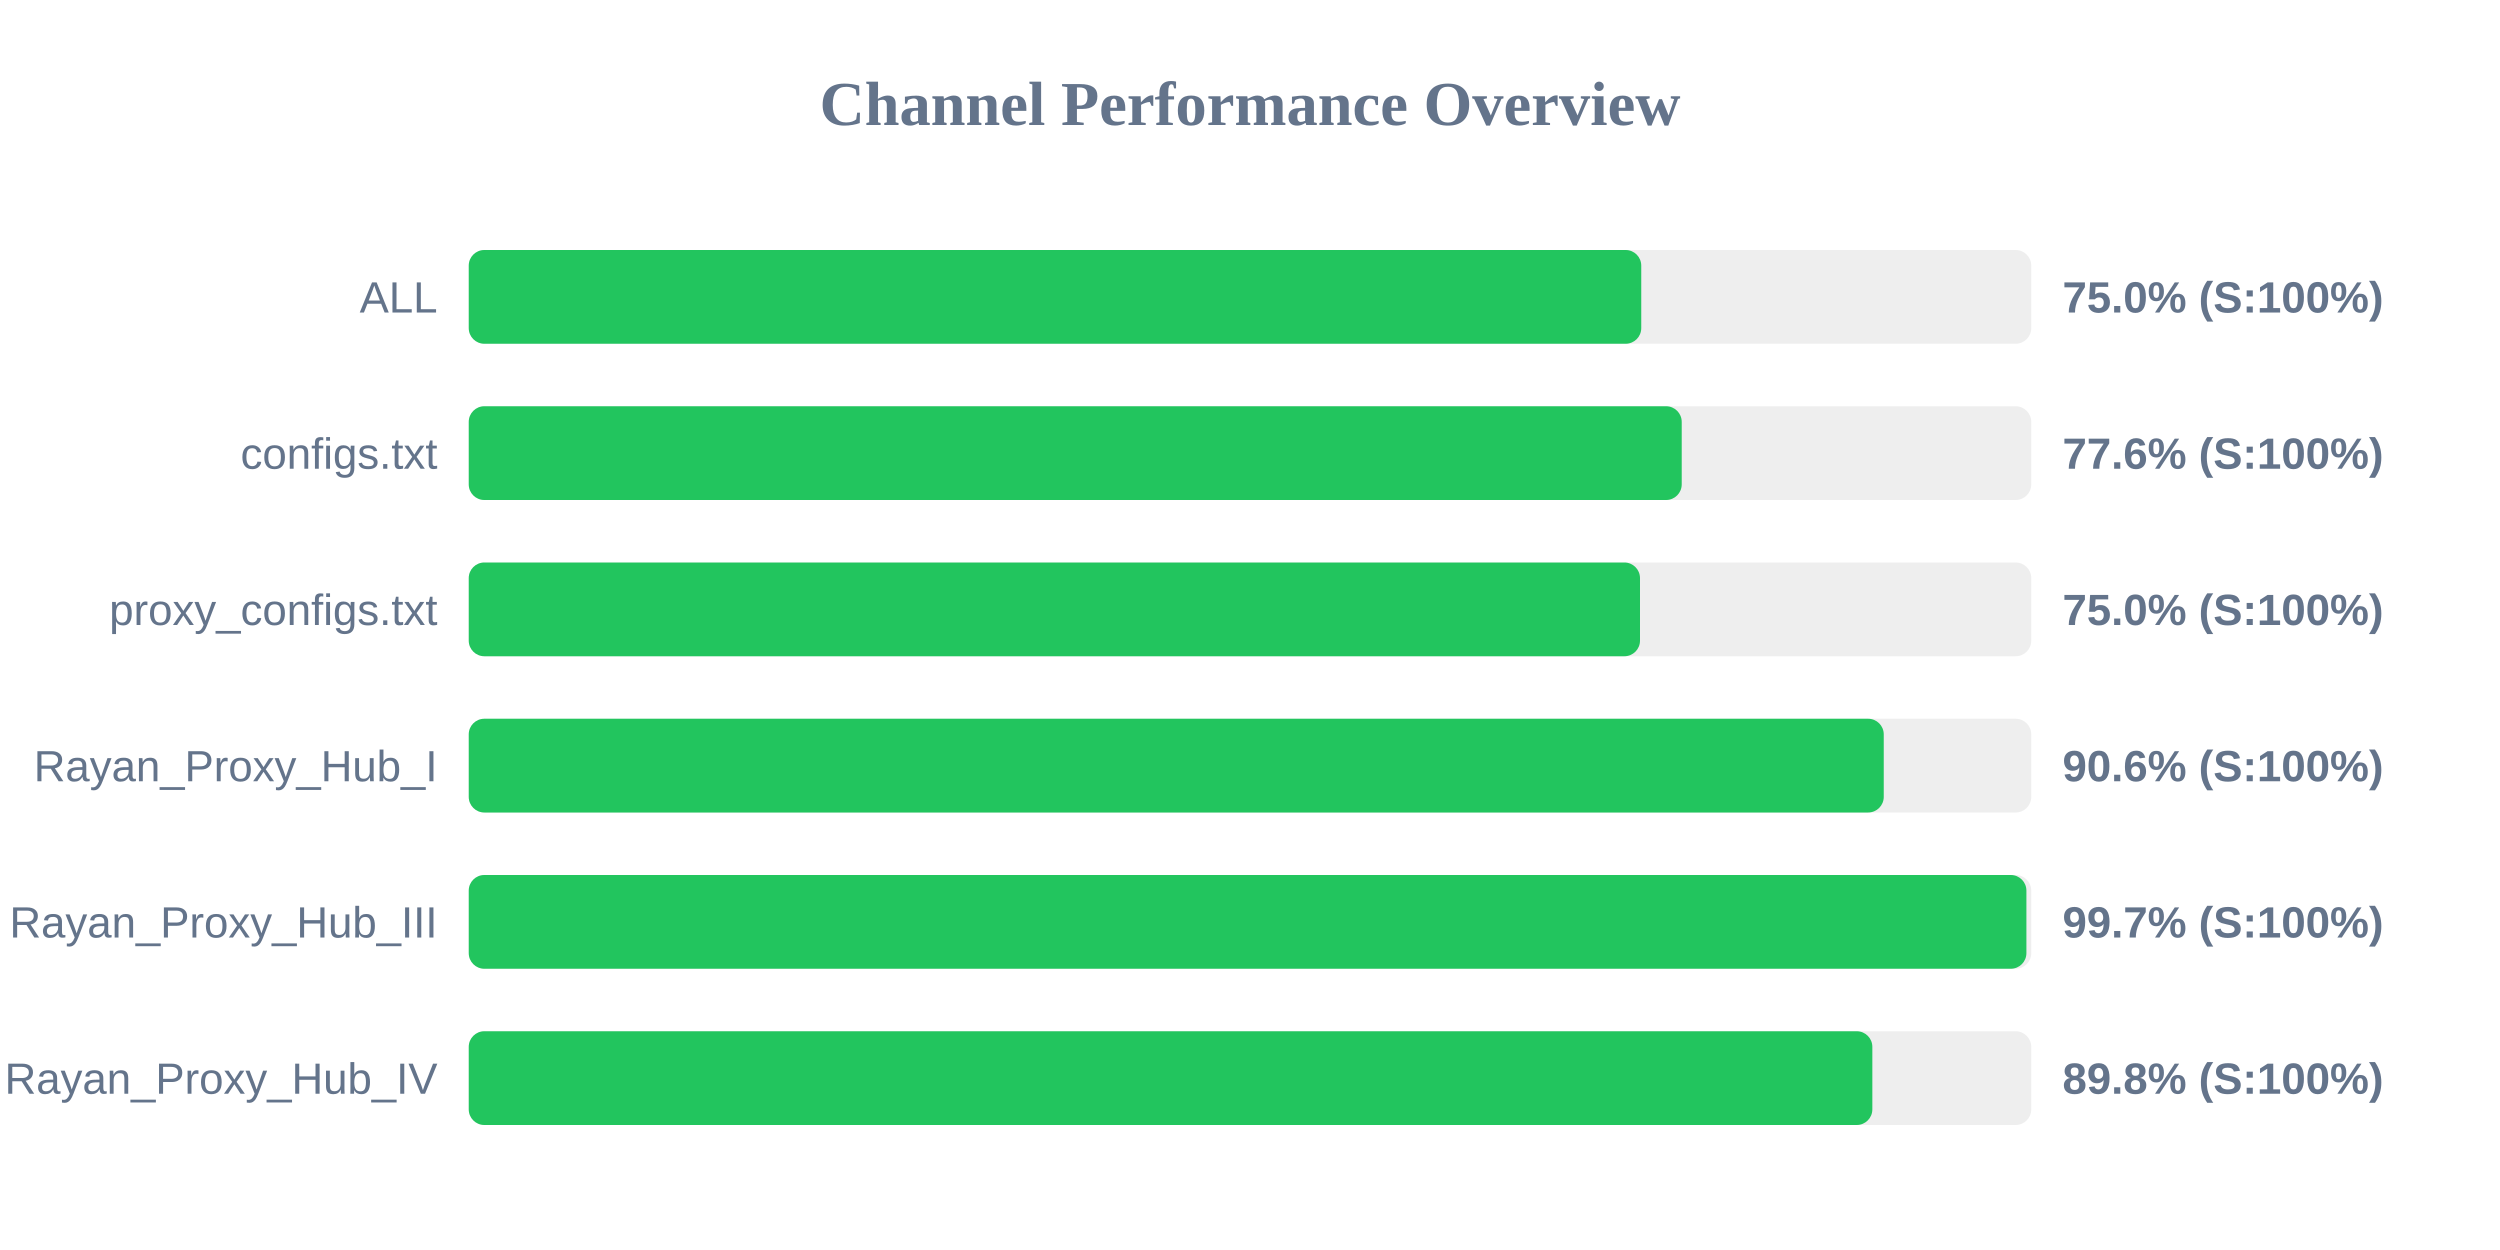
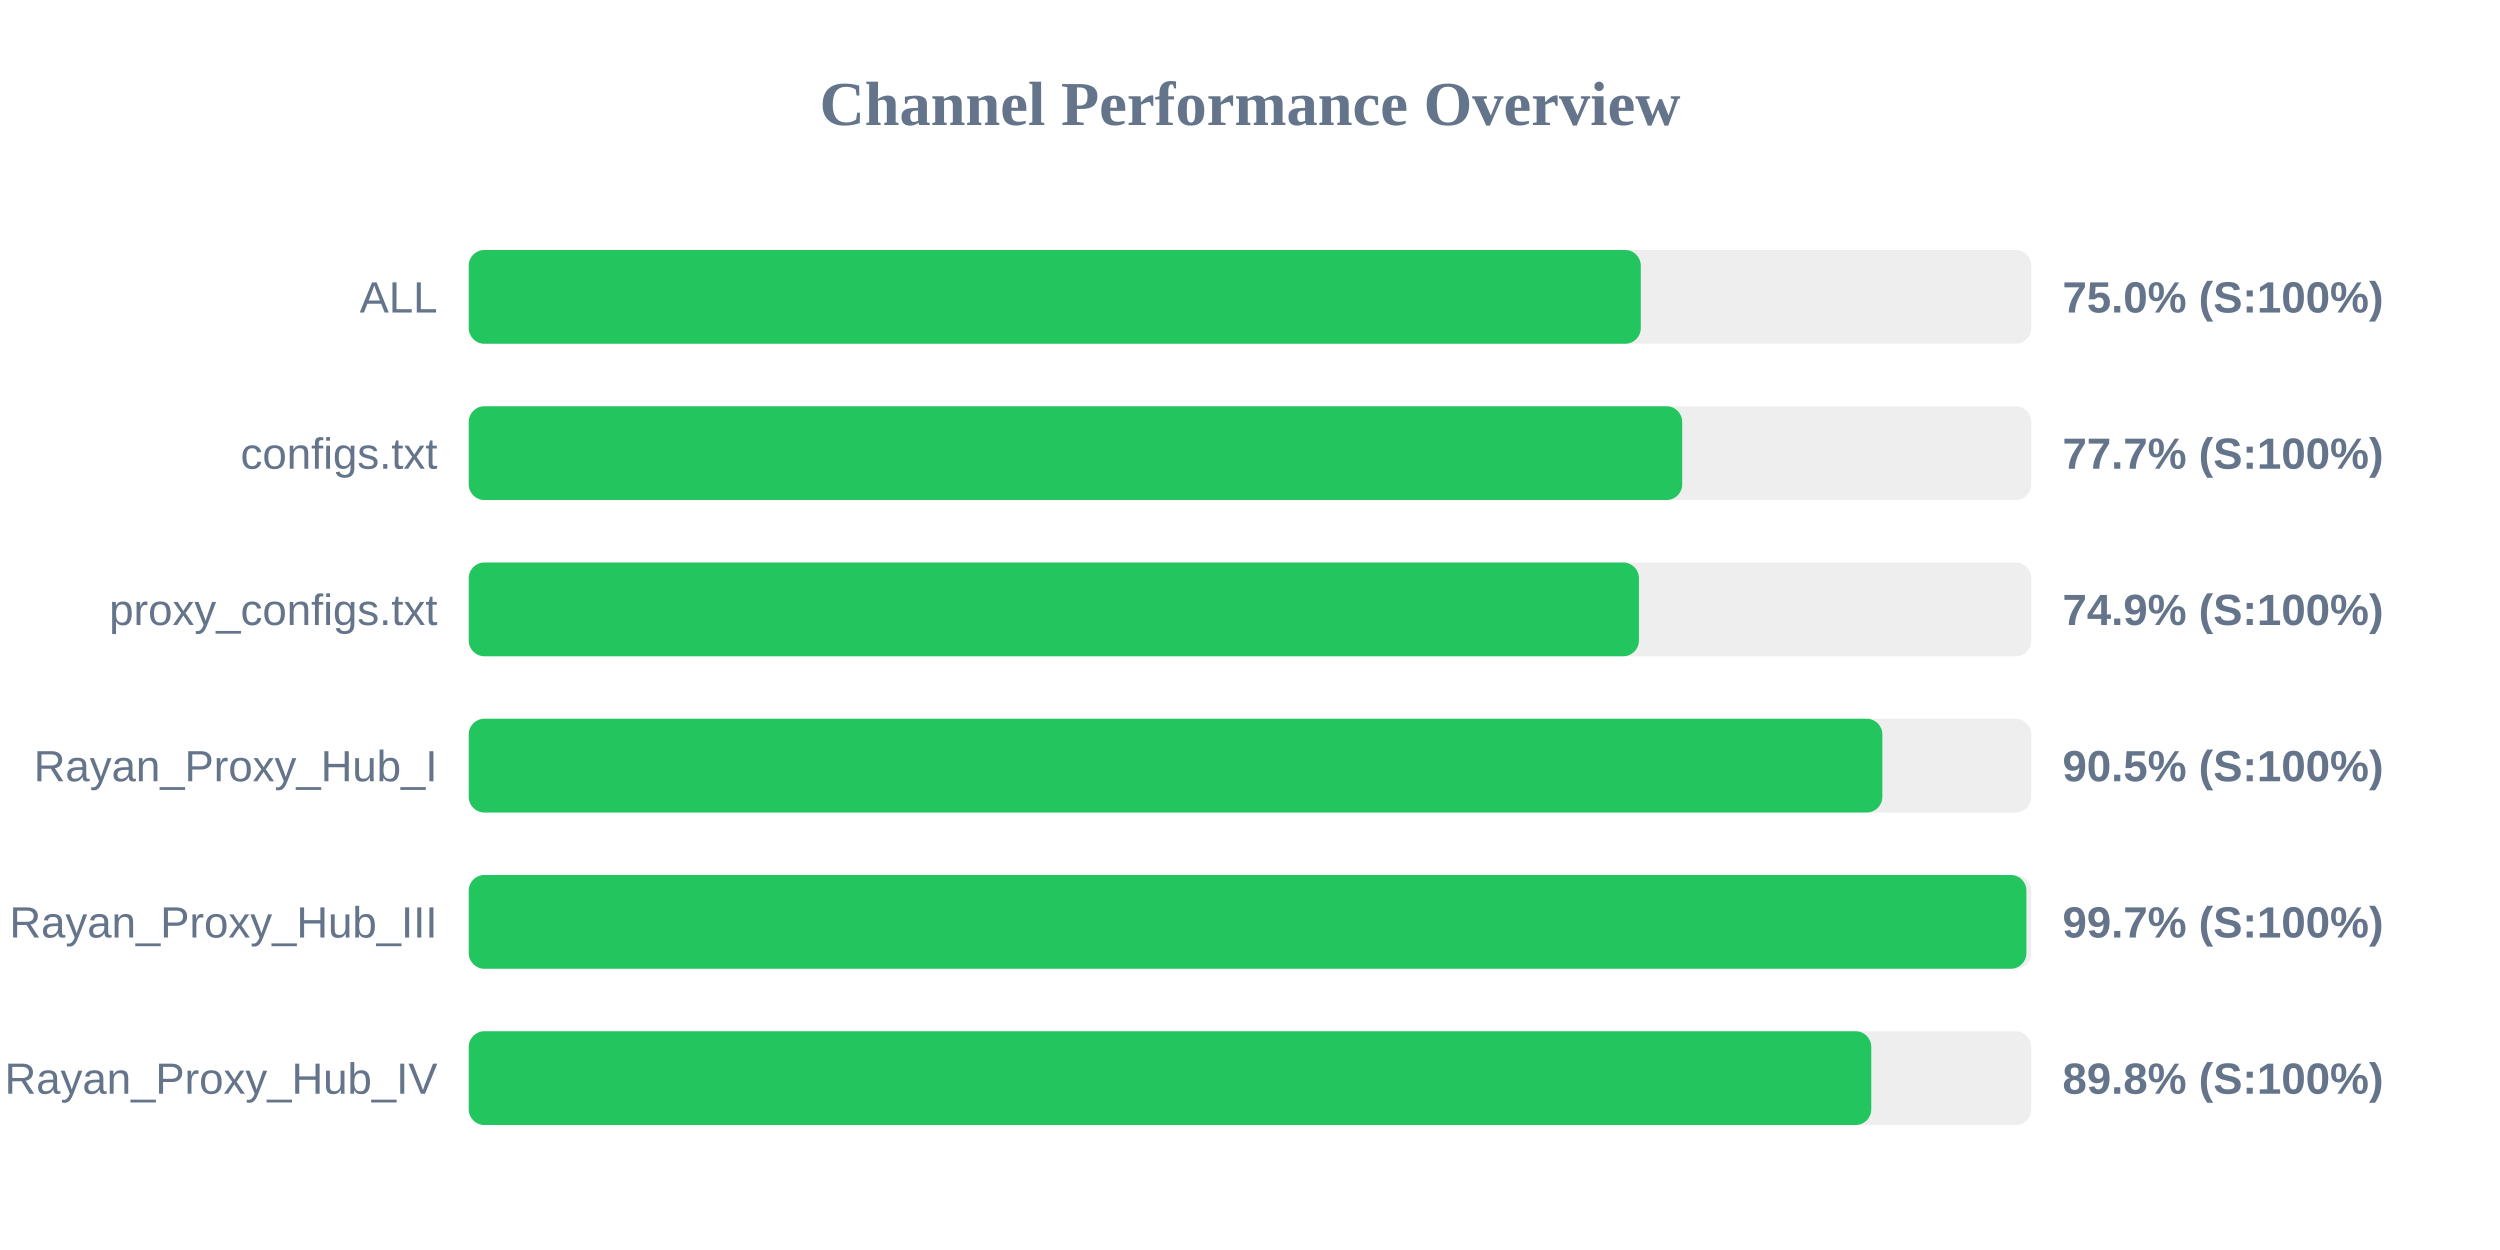
<svg xmlns="http://www.w3.org/2000/svg" width="800" height="400" version="1.1">
  <style>
        .row { font: 14px Arial; fill: #64748b; }
        .score { font: bold 14px Arial; fill: #64748b; }
    </style>
  <text x="400" y="40" text-anchor="middle" font-size="20px" font-weight="bold" fill="#64748b">Channel Performance Overview</text>
  <rect x="150" y="80" width="500" height="30" fill="#eee" rx="5" />
-   <rect x="150" y="80" width="375.2" height="30" fill="#22c55e" rx="5" />
+   <rect x="150" y="80" width="375.05" height="30" fill="#22c55e" rx="5" />
  <text x="140" y="100" text-anchor="end" class="row">ALL</text>
  <text x="660" y="100" text-anchor="start" class="score">75.0% (S:100%)</text>
  <rect x="150" y="130" width="500" height="30" fill="#eee" rx="5" />
-   <rect x="150" y="130" width="388.15" height="30" fill="#22c55e" rx="5" />
+   <rect x="150" y="130" width="388.3" height="30" fill="#22c55e" rx="5" />
  <text x="140" y="150" text-anchor="end" class="row">configs.txt</text>
-   <text x="660" y="150" text-anchor="start" class="score">77.6% (S:100%)</text>
+   <text x="660" y="150" text-anchor="start" class="score">77.7% (S:100%)</text>
  <rect x="150" y="180" width="500" height="30" fill="#eee" rx="5" />
-   <rect x="150" y="180" width="374.8" height="30" fill="#22c55e" rx="5" />
+   <rect x="150" y="180" width="374.45" height="30" fill="#22c55e" rx="5" />
  <text x="140" y="200" text-anchor="end" class="row">proxy_configs.txt</text>
-   <text x="660" y="200" text-anchor="start" class="score">75.0% (S:100%)</text>
+   <text x="660" y="200" text-anchor="start" class="score">74.9% (S:100%)</text>
  <rect x="150" y="230" width="500" height="30" fill="#eee" rx="5" />
-   <rect x="150" y="230" width="452.8" height="30" fill="#22c55e" rx="5" />
+   <rect x="150" y="230" width="452.35" height="30" fill="#22c55e" rx="5" />
  <text x="140" y="250" text-anchor="end" class="row">Rayan_Proxy_Hub_I</text>
-   <text x="660" y="250" text-anchor="start" class="score">90.6% (S:100%)</text>
+   <text x="660" y="250" text-anchor="start" class="score">90.5% (S:100%)</text>
  <rect x="150" y="280" width="500" height="30" fill="#eee" rx="5" />
  <rect x="150" y="280" width="498.45" height="30" fill="#22c55e" rx="5" />
  <text x="140" y="300" text-anchor="end" class="row">Rayan_Proxy_Hub_III</text>
  <text x="660" y="300" text-anchor="start" class="score">99.7% (S:100%)</text>
  <rect x="150" y="330" width="500" height="30" fill="#eee" rx="5" />
-   <rect x="150" y="330" width="449.15" height="30" fill="#22c55e" rx="5" />
+   <rect x="150" y="330" width="448.8" height="30" fill="#22c55e" rx="5" />
  <text x="140" y="350" text-anchor="end" class="row">Rayan_Proxy_Hub_IV</text>
  <text x="660" y="350" text-anchor="start" class="score">89.8% (S:100%)</text>
</svg>
